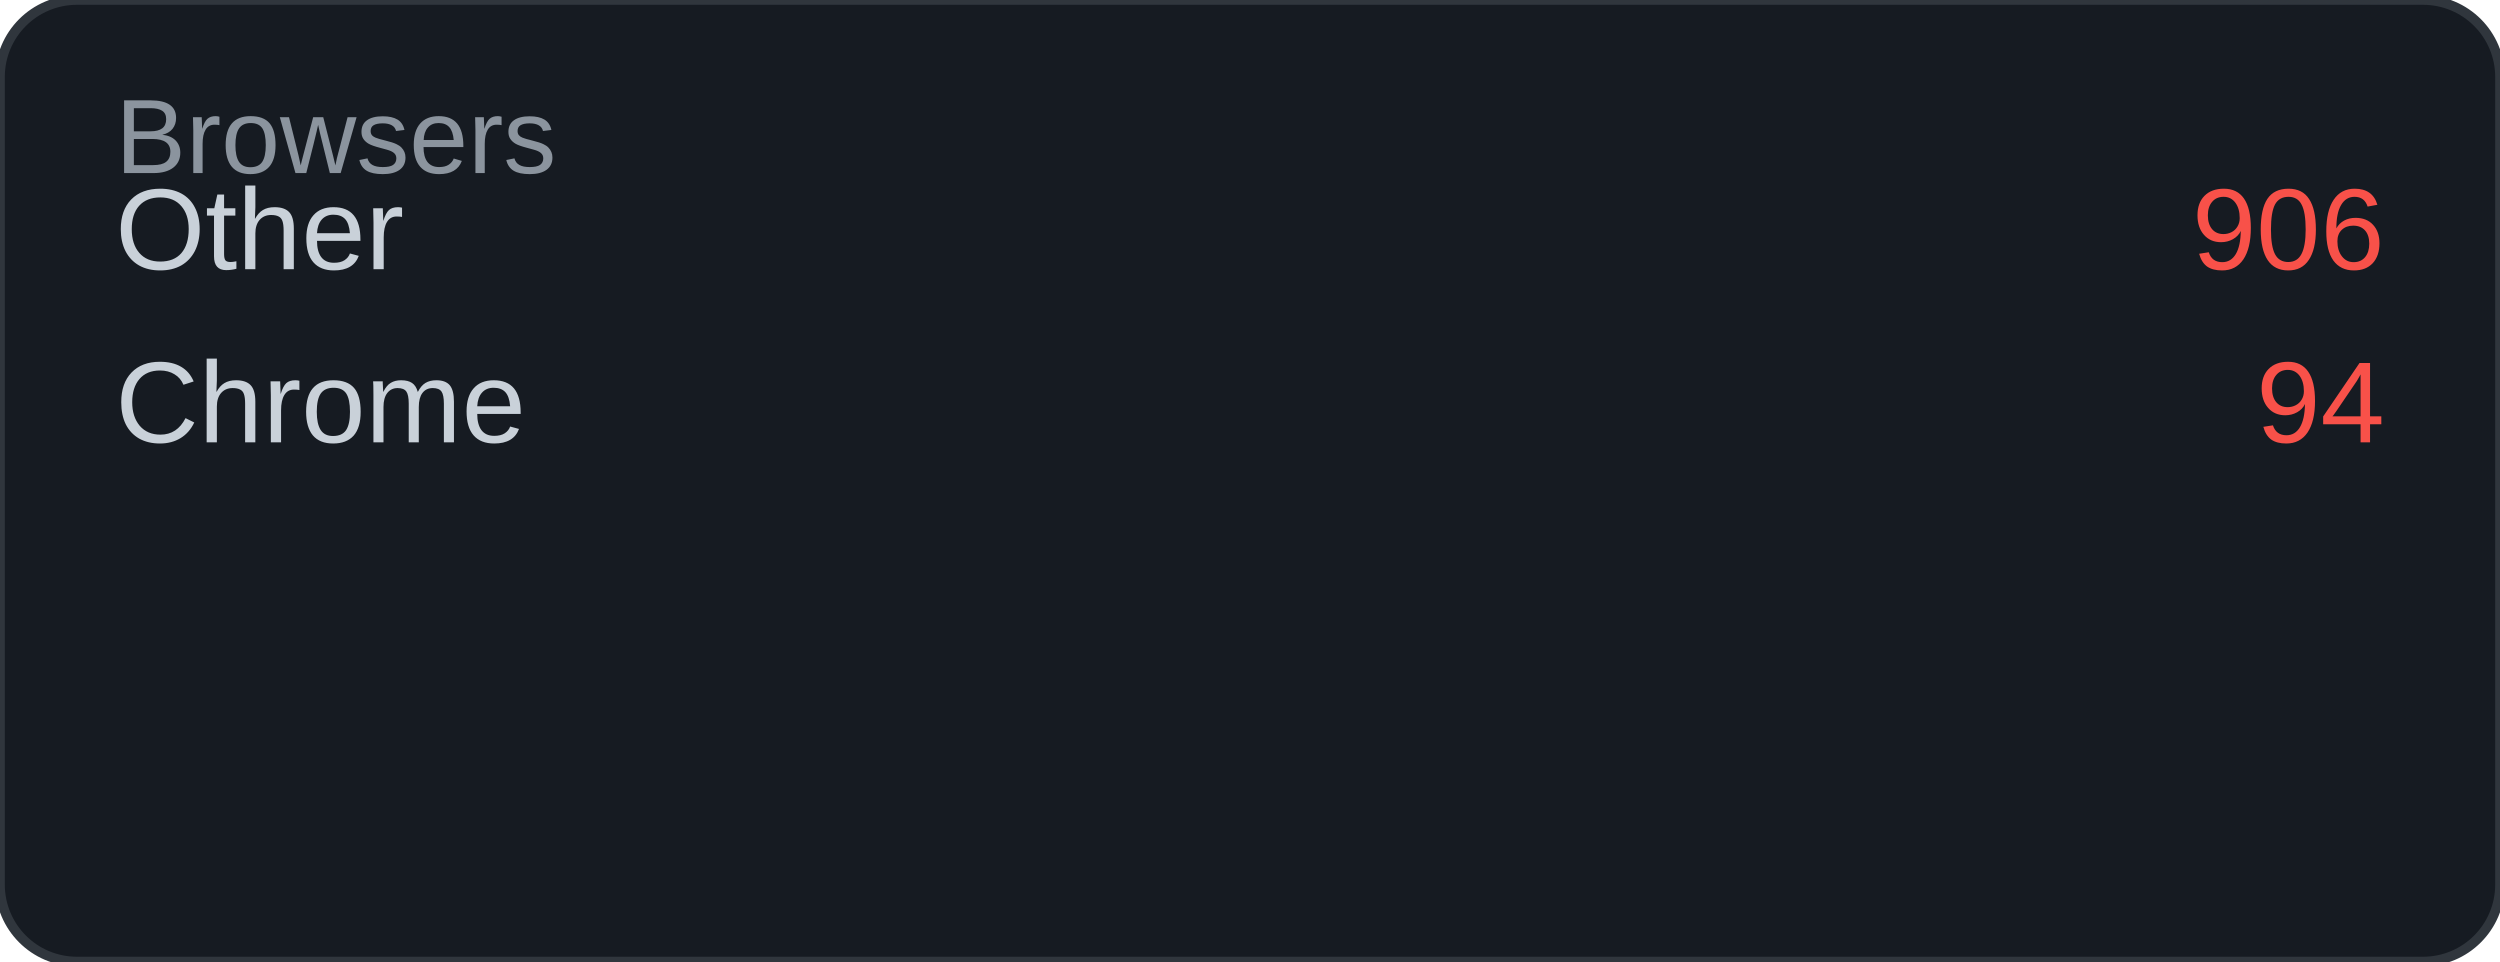
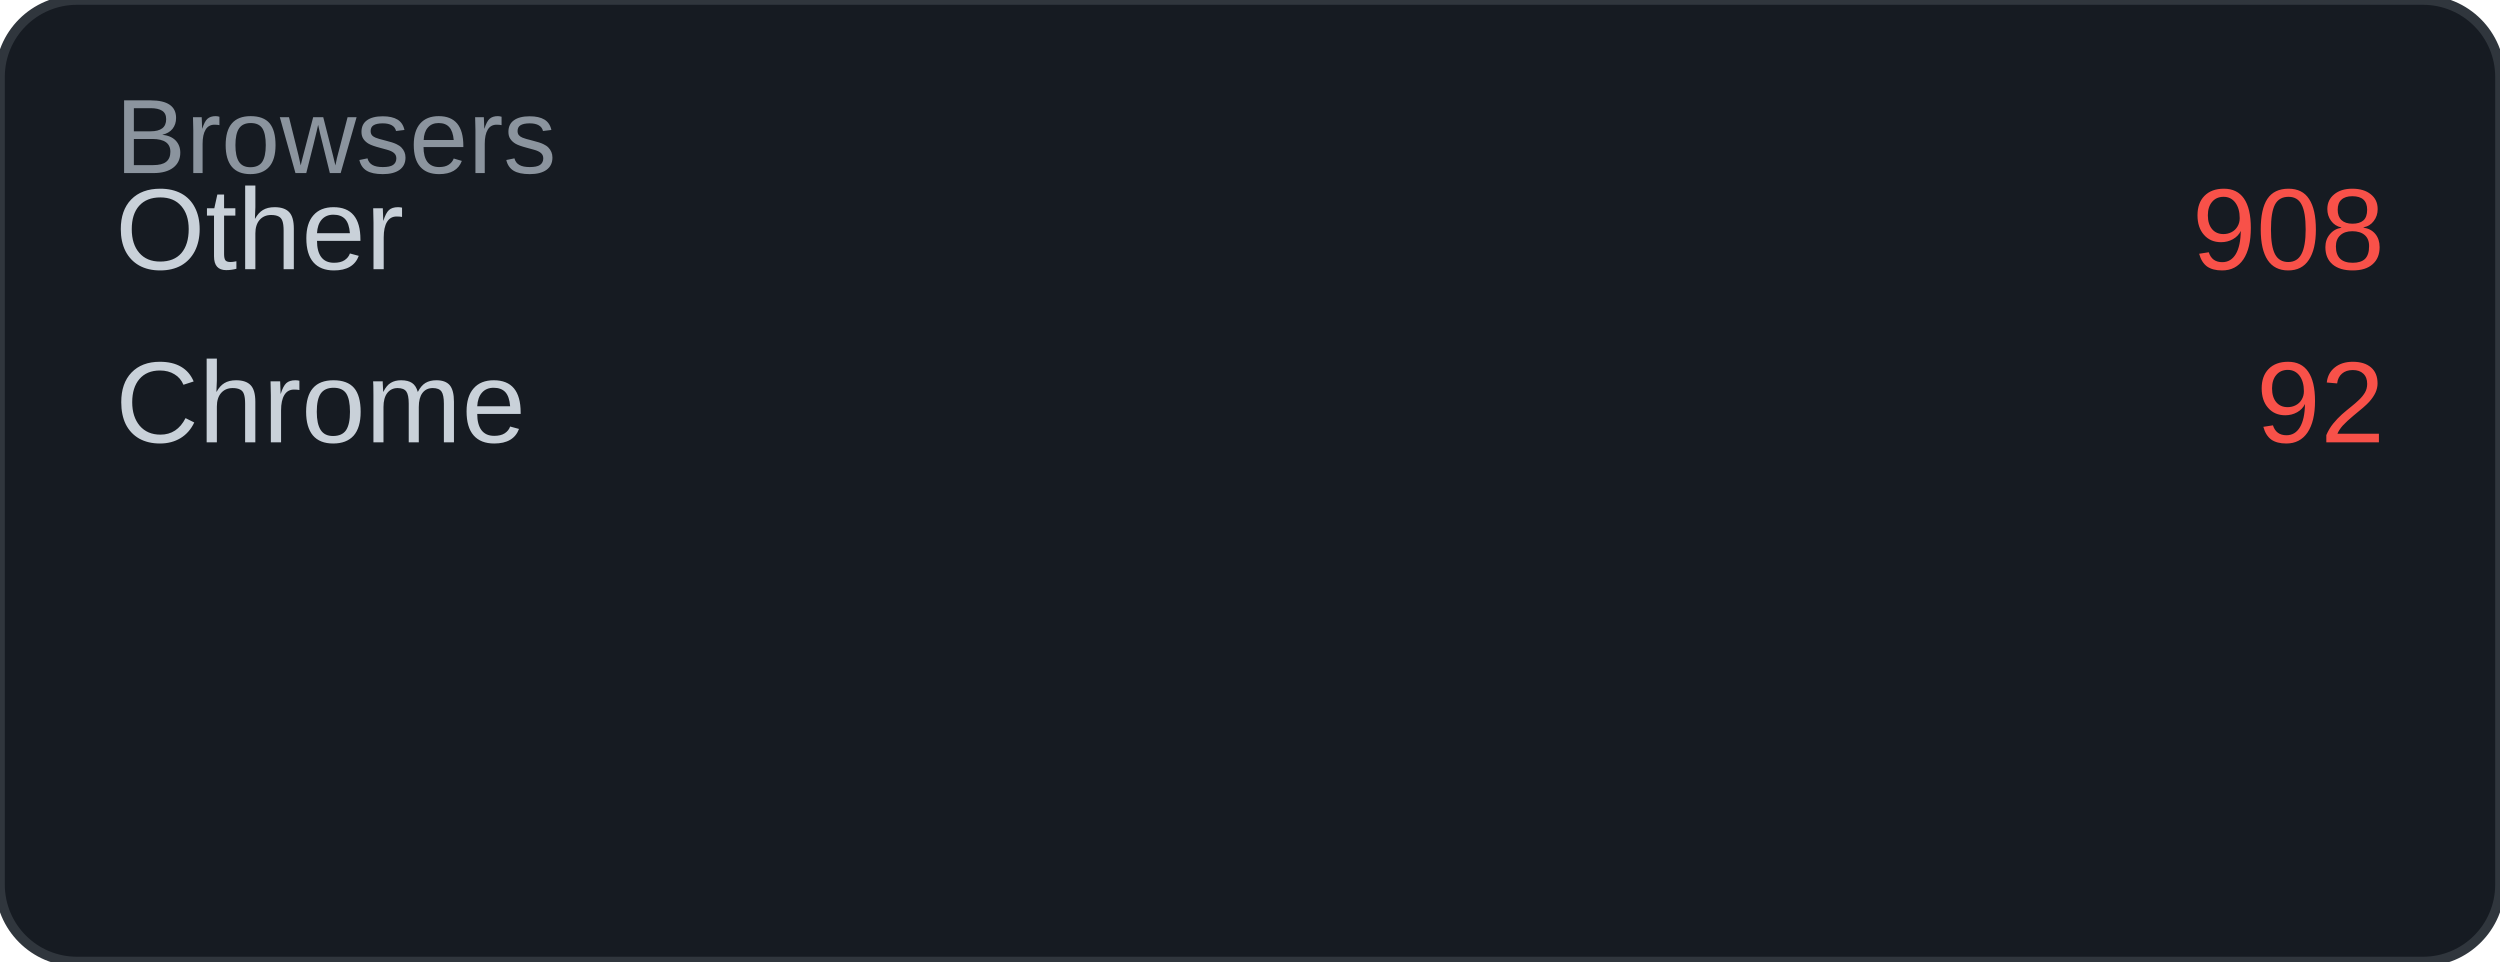
<svg xmlns="http://www.w3.org/2000/svg" width="260" height="100" viewBox="0 0 260 100">
  <rect width="260" height="100" rx="8" fill="#161b22" />
  <rect width="260" height="100" rx="8" fill="none" stroke="#30363d" stroke-width="1" />
  <text x="12" y="18" font-family="Arial, sans-serif" font-size="11" fill="#8b949e">Browsers</text>
  <text x="12" y="28" font-family="Arial, sans-serif" font-size="12" fill="#c9d1d9">Other</text>
-   <text x="248" y="28" font-family="Arial, sans-serif" font-size="12" fill="#f85149" text-anchor="end">906</text>
+   <text x="248" y="28" font-family="Arial, sans-serif" font-size="12" fill="#f85149" text-anchor="end">908</text>
  <text x="12" y="46" font-family="Arial, sans-serif" font-size="12" fill="#c9d1d9">Chrome</text>
-   <text x="248" y="46" font-family="Arial, sans-serif" font-size="12" fill="#f85149" text-anchor="end">94</text>
+   <text x="248" y="46" font-family="Arial, sans-serif" font-size="12" fill="#f85149" text-anchor="end">92</text>
</svg>
